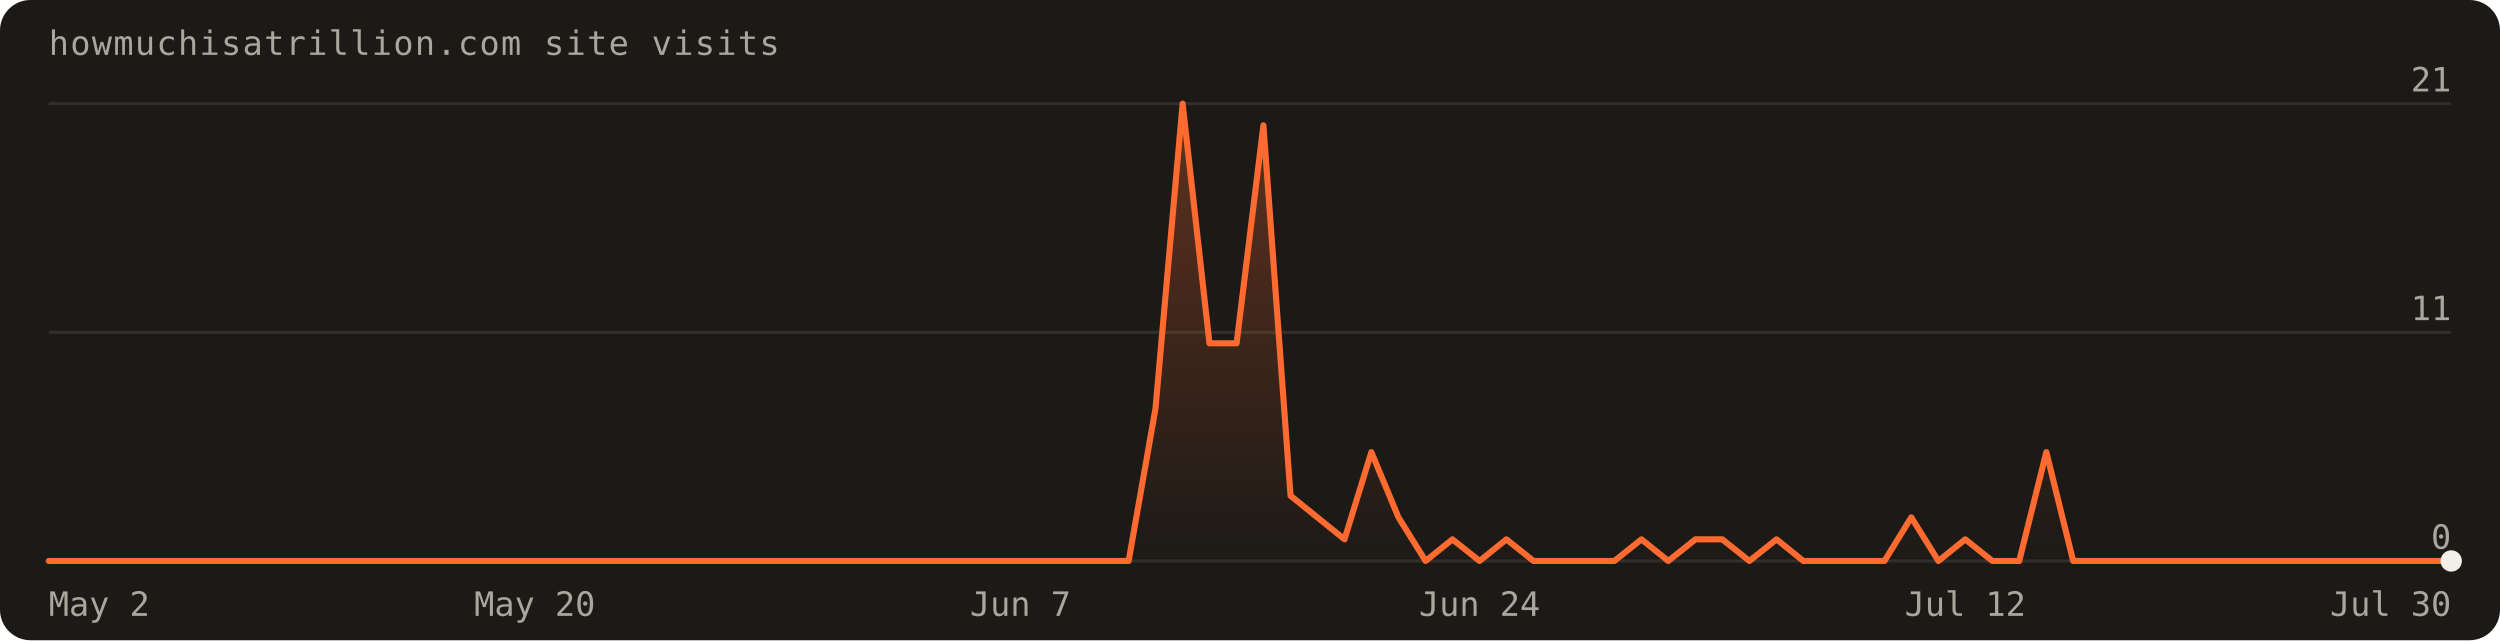
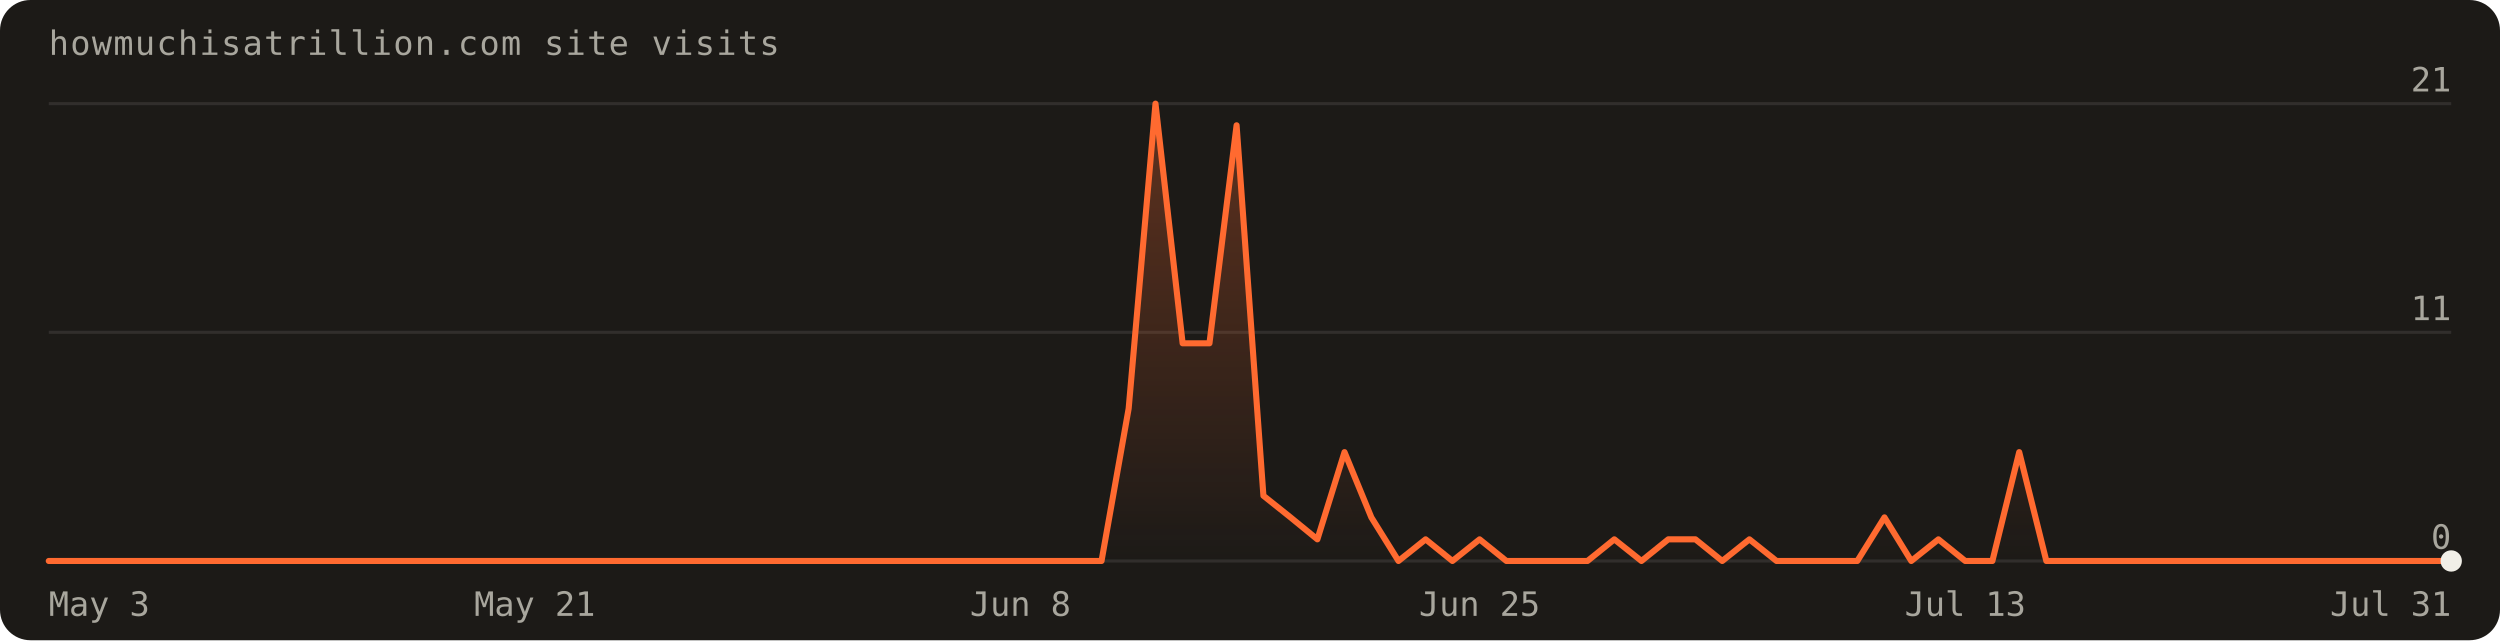
<svg xmlns="http://www.w3.org/2000/svg" width="820" height="210" viewBox="0 0 820 210" font-family="'Geist Mono',ui-monospace,monospace" role="img" aria-label="Visits over the last 90 days: 95 total">
  <defs>
    <linearGradient id="fill" x1="0" y1="0" x2="0" y2="1">
      <stop offset="0%" stop-color="#ff6a30" stop-opacity="0.30" />
      <stop offset="100%" stop-color="#ff6a30" stop-opacity="0" />
    </linearGradient>
  </defs>
  <rect width="820" height="210" rx="10" fill="#1c1a17" />
  <text x="16" y="18" fill="#a8a69d" font-size="11" letter-spacing="0.04em">howmuchisatrillion.com site visits</text>
  <line x1="16" y1="184.0" x2="804.0" y2="184.0" stroke="rgba(241,239,231,0.10)" />
  <text x="804.0" y="180.0" text-anchor="end" fill="#a8a69d" font-size="11">0</text>
  <line x1="16" y1="109.0" x2="804.0" y2="109.0" stroke="rgba(241,239,231,0.10)" />
  <text x="804.0" y="105.0" text-anchor="end" fill="#a8a69d" font-size="11">11</text>
  <line x1="16" y1="34.0" x2="804.0" y2="34.0" stroke="rgba(241,239,231,0.10)" />
  <text x="804.0" y="30.0" text-anchor="end" fill="#a8a69d" font-size="11">21</text>
-   <path d="M16.0,184.0 L16.0,184.0 L24.9,184.0 L33.7,184.0 L42.6,184.0 L51.4,184.0 L60.3,184.0 L69.1,184.0 L78.0,184.0 L86.8,184.0 L95.7,184.0 L104.5,184.0 L113.4,184.0 L122.2,184.0 L131.1,184.0 L140.0,184.0 L148.8,184.0 L157.7,184.0 L166.5,184.0 L175.4,184.0 L184.2,184.0 L193.1,184.0 L201.9,184.0 L210.8,184.0 L219.6,184.0 L228.5,184.0 L237.3,184.0 L246.2,184.0 L255.1,184.0 L263.9,184.0 L272.8,184.0 L281.6,184.0 L290.5,184.0 L299.3,184.0 L308.2,184.0 L317.0,184.0 L325.9,184.0 L334.7,184.0 L343.6,184.0 L352.4,184.0 L361.3,184.0 L370.2,184.0 L379.0,134.0 L387.9,34.0 L396.7,112.6 L405.6,112.6 L414.4,41.1 L423.3,162.6 L432.1,169.7 L441.0,176.9 L449.8,148.3 L458.7,169.7 L467.6,184.0 L476.4,176.9 L485.3,184.0 L494.1,176.9 L503.0,184.0 L511.8,184.0 L520.7,184.0 L529.5,184.0 L538.4,176.9 L547.2,184.0 L556.1,176.9 L564.9,176.9 L573.8,184.0 L582.7,176.9 L591.5,184.0 L600.4,184.0 L609.2,184.0 L618.1,184.0 L626.9,169.7 L635.8,184.0 L644.6,176.9 L653.5,184.0 L662.3,184.0 L671.2,148.3 L680.0,184.0 L688.9,184.0 L697.8,184.0 L706.6,184.0 L715.5,184.0 L724.3,184.0 L733.2,184.0 L742.0,184.0 L750.9,184.0 L759.7,184.0 L768.6,184.0 L777.4,184.0 L786.3,184.0 L795.1,184.0 L804.0,184.0 L804.0,184.0 Z" fill="url(#fill)" />
-   <path d="M16.0,184.0 L24.9,184.0 L33.7,184.0 L42.6,184.0 L51.4,184.0 L60.3,184.0 L69.1,184.0 L78.0,184.0 L86.8,184.0 L95.7,184.0 L104.5,184.0 L113.4,184.0 L122.2,184.0 L131.1,184.0 L140.0,184.0 L148.8,184.0 L157.7,184.0 L166.5,184.0 L175.4,184.0 L184.2,184.0 L193.1,184.0 L201.9,184.0 L210.8,184.0 L219.6,184.0 L228.5,184.0 L237.3,184.0 L246.2,184.0 L255.1,184.0 L263.9,184.0 L272.8,184.0 L281.6,184.0 L290.5,184.0 L299.3,184.0 L308.2,184.0 L317.0,184.0 L325.9,184.0 L334.7,184.0 L343.6,184.0 L352.4,184.0 L361.3,184.0 L370.2,184.0 L379.0,134.0 L387.9,34.0 L396.7,112.6 L405.6,112.6 L414.4,41.1 L423.3,162.6 L432.1,169.7 L441.0,176.9 L449.8,148.3 L458.7,169.7 L467.6,184.0 L476.4,176.9 L485.3,184.0 L494.1,176.9 L503.0,184.0 L511.8,184.0 L520.7,184.0 L529.5,184.0 L538.4,176.9 L547.2,184.0 L556.1,176.9 L564.9,176.9 L573.8,184.0 L582.7,176.9 L591.5,184.0 L600.4,184.0 L609.2,184.0 L618.1,184.0 L626.9,169.7 L635.8,184.0 L644.6,176.9 L653.5,184.0 L662.3,184.0 L671.2,148.3 L680.0,184.0 L688.9,184.0 L697.8,184.0 L706.6,184.0 L715.5,184.0 L724.3,184.0 L733.2,184.0 L742.0,184.0 L750.9,184.0 L759.7,184.0 L768.6,184.0 L777.4,184.0 L786.3,184.0 L795.1,184.0 L804.0,184.0" fill="none" stroke="#ff6a30" stroke-width="2" stroke-linejoin="round" stroke-linecap="round" />
+   <path d="M16.0,184.0 L16.0,184.0 L24.9,184.0 L33.7,184.0 L42.6,184.0 L51.4,184.0 L60.3,184.0 L69.1,184.0 L78.0,184.0 L86.8,184.0 L95.7,184.0 L104.5,184.0 L113.4,184.0 L122.2,184.0 L131.1,184.0 L140.0,184.0 L148.8,184.0 L157.7,184.0 L166.5,184.0 L175.4,184.0 L184.2,184.0 L193.1,184.0 L201.9,184.0 L210.8,184.0 L219.6,184.0 L228.5,184.0 L237.3,184.0 L246.2,184.0 L255.1,184.0 L263.9,184.0 L272.8,184.0 L281.6,184.0 L290.5,184.0 L299.3,184.0 L308.2,184.0 L317.0,184.0 L325.9,184.0 L334.7,184.0 L343.6,184.0 L352.4,184.0 L361.3,184.0 L370.2,134.0 L379.0,34.0 L387.9,112.6 L396.7,112.6 L405.6,41.1 L414.4,162.6 L423.3,169.7 L432.1,176.9 L441.0,148.3 L449.8,169.7 L458.7,184.0 L467.6,176.9 L476.4,184.0 L485.3,176.9 L494.1,184.0 L503.0,184.0 L511.8,184.0 L520.7,184.0 L529.5,176.9 L538.4,184.0 L547.2,176.9 L556.1,176.9 L564.9,184.0 L573.8,176.9 L582.7,184.0 L591.5,184.0 L600.4,184.0 L609.2,184.0 L618.1,169.7 L626.9,184.0 L635.8,176.9 L644.6,184.0 L653.5,184.0 L662.3,148.3 L671.2,184.0 L680.0,184.0 L688.9,184.0 L697.8,184.0 L706.6,184.0 L715.5,184.0 L724.3,184.0 L733.2,184.0 L742.0,184.0 L750.9,184.0 L759.7,184.0 L768.6,184.0 L777.4,184.0 L786.3,184.0 L795.1,184.0 L804.0,184.0 L804.0,184.0 Z" fill="url(#fill)" />
+   <path d="M16.0,184.0 L24.9,184.0 L33.7,184.0 L42.6,184.0 L51.4,184.0 L60.3,184.0 L69.1,184.0 L78.0,184.0 L86.8,184.0 L95.7,184.0 L104.5,184.0 L113.4,184.0 L122.2,184.0 L131.1,184.0 L140.0,184.0 L148.8,184.0 L157.7,184.0 L166.5,184.0 L175.4,184.0 L184.2,184.0 L193.1,184.0 L201.9,184.0 L210.8,184.0 L219.6,184.0 L228.5,184.0 L237.3,184.0 L246.2,184.0 L255.1,184.0 L263.9,184.0 L272.8,184.0 L281.6,184.0 L290.5,184.0 L299.3,184.0 L308.2,184.0 L317.0,184.0 L325.9,184.0 L334.7,184.0 L343.6,184.0 L352.4,184.0 L361.3,184.0 L370.2,134.0 L379.0,34.0 L387.9,112.6 L396.7,112.6 L405.6,41.1 L414.4,162.6 L423.3,169.7 L432.1,176.9 L441.0,148.3 L449.8,169.7 L458.7,184.0 L467.6,176.9 L476.4,184.0 L485.3,176.9 L494.1,184.0 L503.0,184.0 L511.8,184.0 L520.7,184.0 L529.5,176.9 L538.4,184.0 L547.2,176.9 L556.1,176.9 L564.9,184.0 L573.8,176.9 L582.7,184.0 L591.5,184.0 L600.4,184.0 L609.2,184.0 L618.1,169.7 L626.9,184.0 L635.8,176.9 L644.6,184.0 L653.5,184.0 L662.3,148.3 L671.2,184.0 L680.0,184.0 L688.9,184.0 L697.8,184.0 L706.6,184.0 L715.5,184.0 L724.3,184.0 L733.2,184.0 L742.0,184.0 L750.9,184.0 L759.7,184.0 L768.6,184.0 L777.4,184.0 L786.3,184.0 L795.1,184.0 L804.0,184.0" fill="none" stroke="#ff6a30" stroke-width="2" stroke-linejoin="round" stroke-linecap="round" />
  <circle cx="804.0" cy="184.0" r="3.5" fill="#f1efe7" />
-   <text x="16.0" y="202" text-anchor="start" fill="#a8a69d" font-size="11">May 2</text>
-   <text x="175.4" y="202" text-anchor="middle" fill="#a8a69d" font-size="11">May 20</text>
-   <text x="334.7" y="202" text-anchor="middle" fill="#a8a69d" font-size="11">Jun 7</text>
-   <text x="485.3" y="202" text-anchor="middle" fill="#a8a69d" font-size="11">Jun 24</text>
-   <text x="644.6" y="202" text-anchor="middle" fill="#a8a69d" font-size="11">Jul 12</text>
-   <text x="804.0" y="202" text-anchor="end" fill="#a8a69d" font-size="11">Jul 30</text>
+   <text x="16.0" y="202" text-anchor="start" fill="#a8a69d" font-size="11">May 3</text>
+   <text x="175.4" y="202" text-anchor="middle" fill="#a8a69d" font-size="11">May 21</text>
+   <text x="334.7" y="202" text-anchor="middle" fill="#a8a69d" font-size="11">Jun 8</text>
+   <text x="485.3" y="202" text-anchor="middle" fill="#a8a69d" font-size="11">Jun 25</text>
+   <text x="644.6" y="202" text-anchor="middle" fill="#a8a69d" font-size="11">Jul 13</text>
+   <text x="804.0" y="202" text-anchor="end" fill="#a8a69d" font-size="11">Jul 31</text>
</svg>
